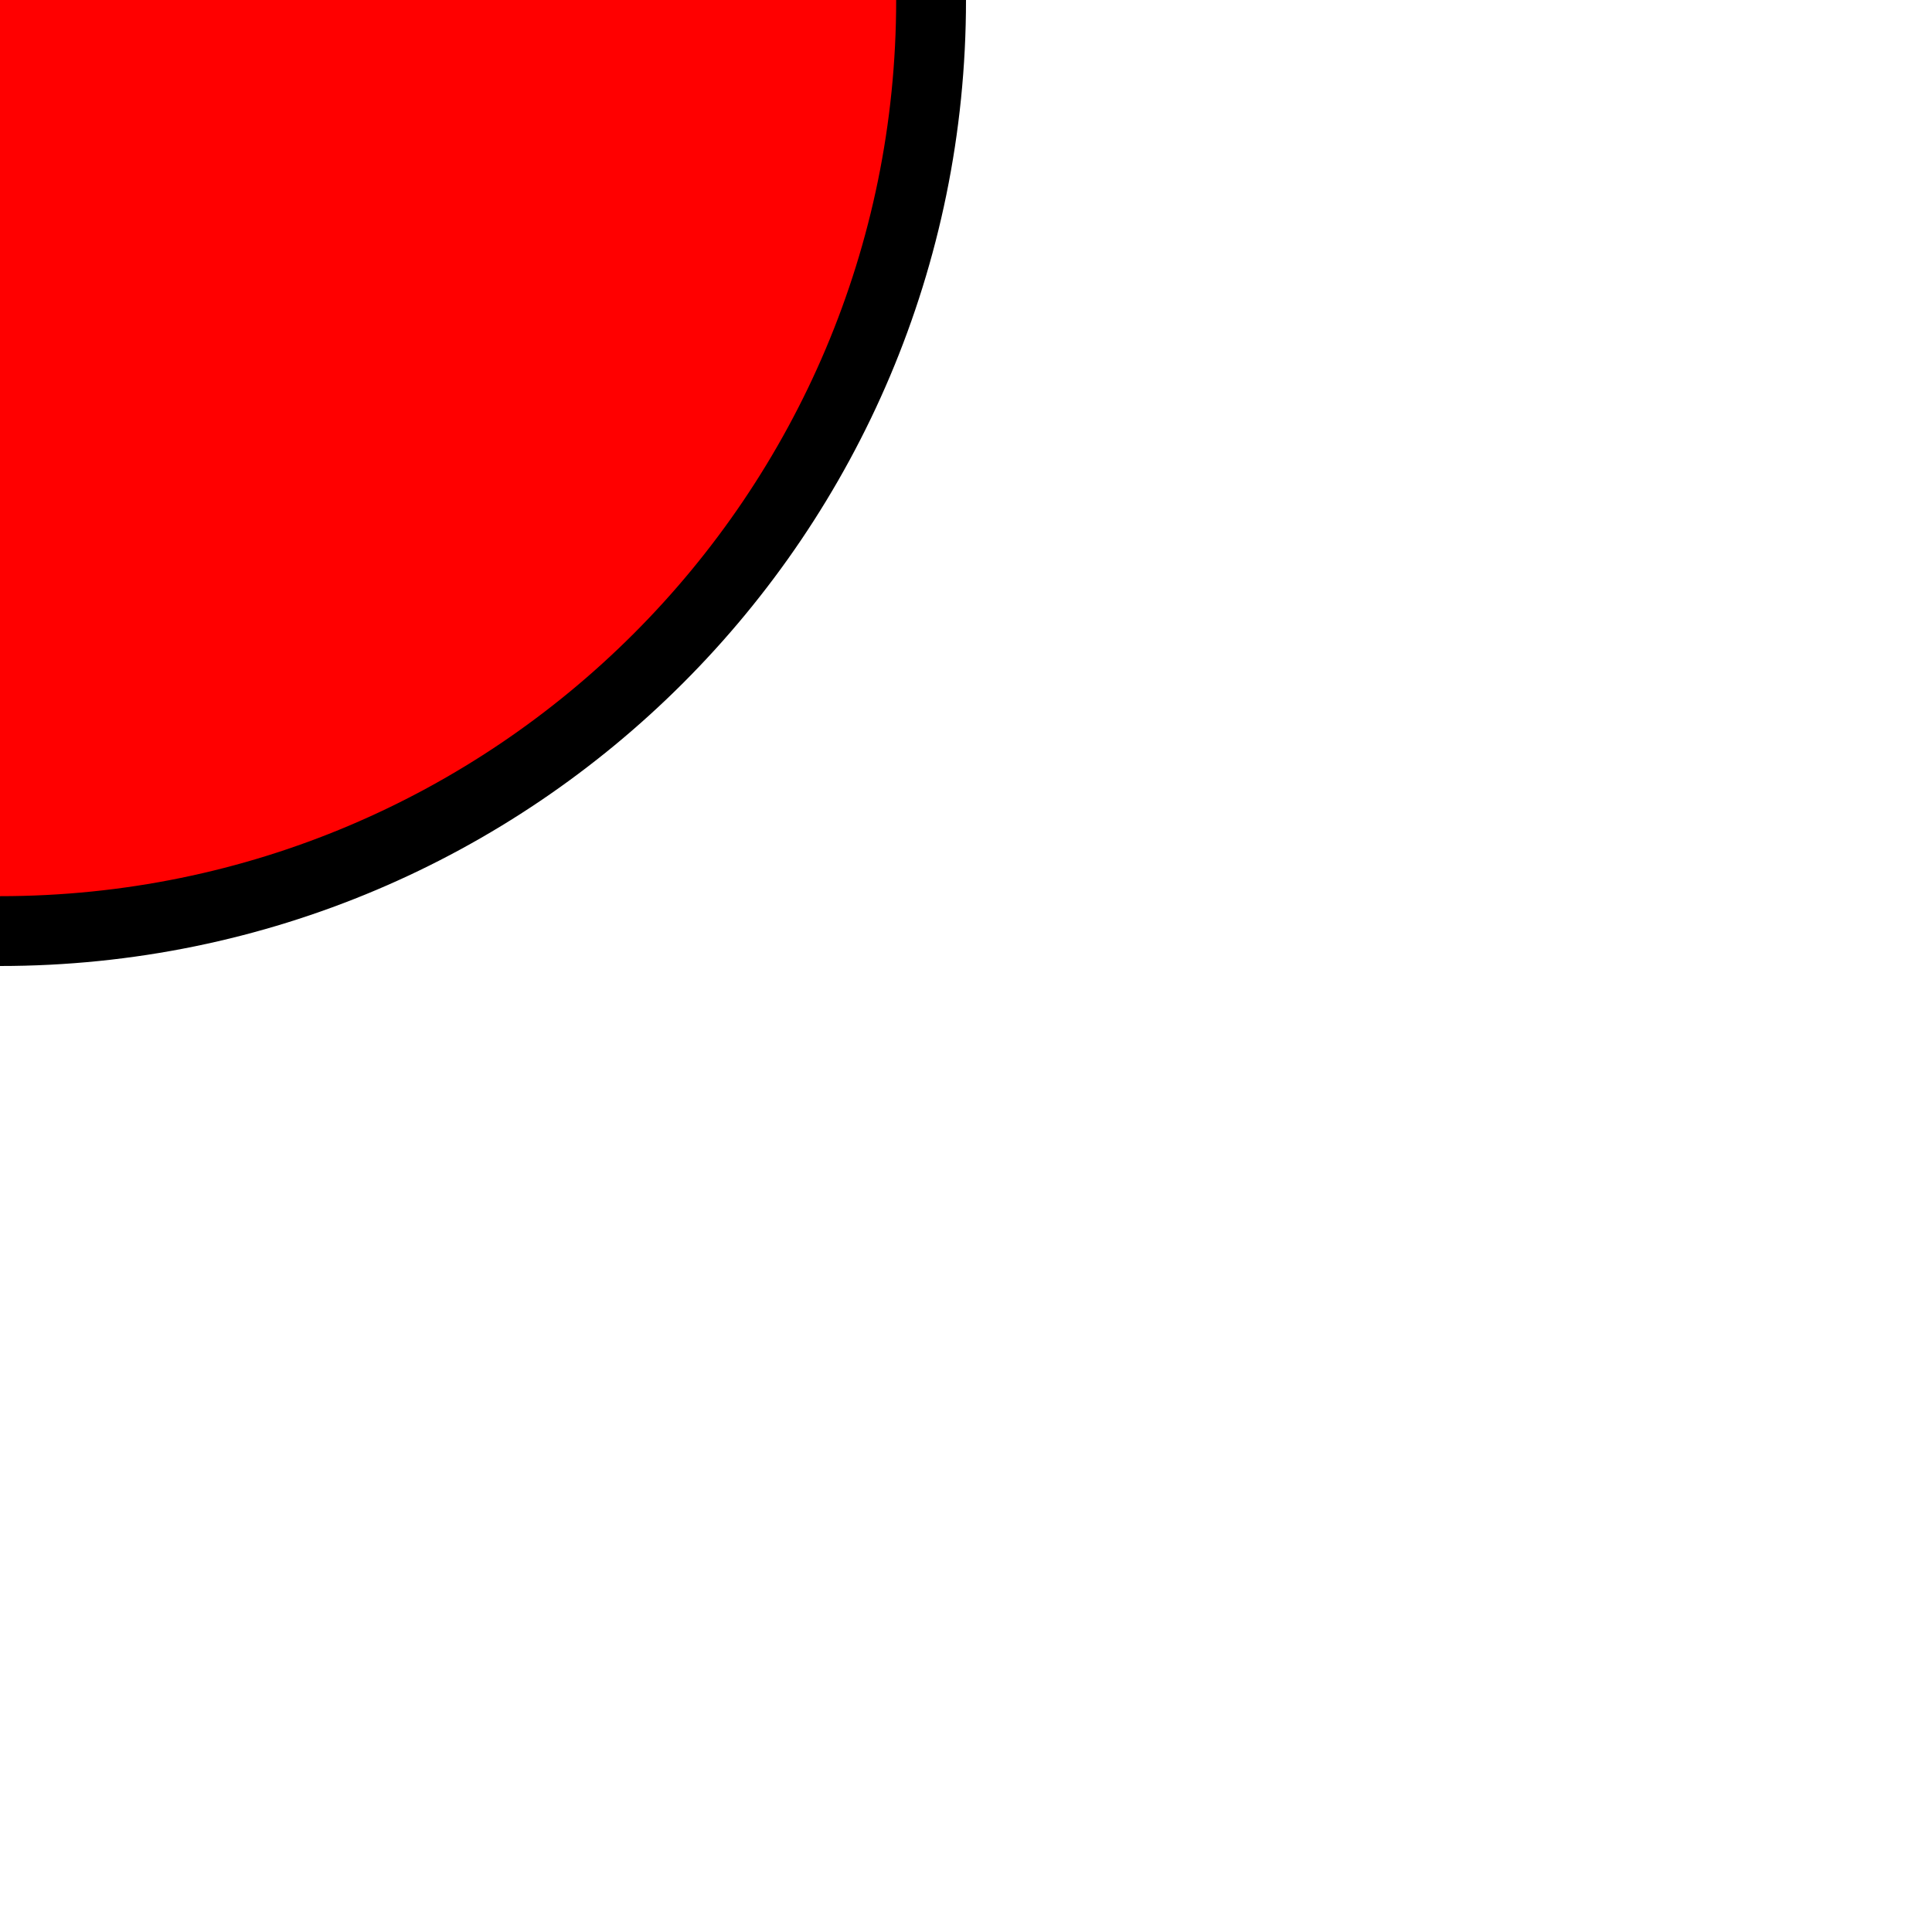
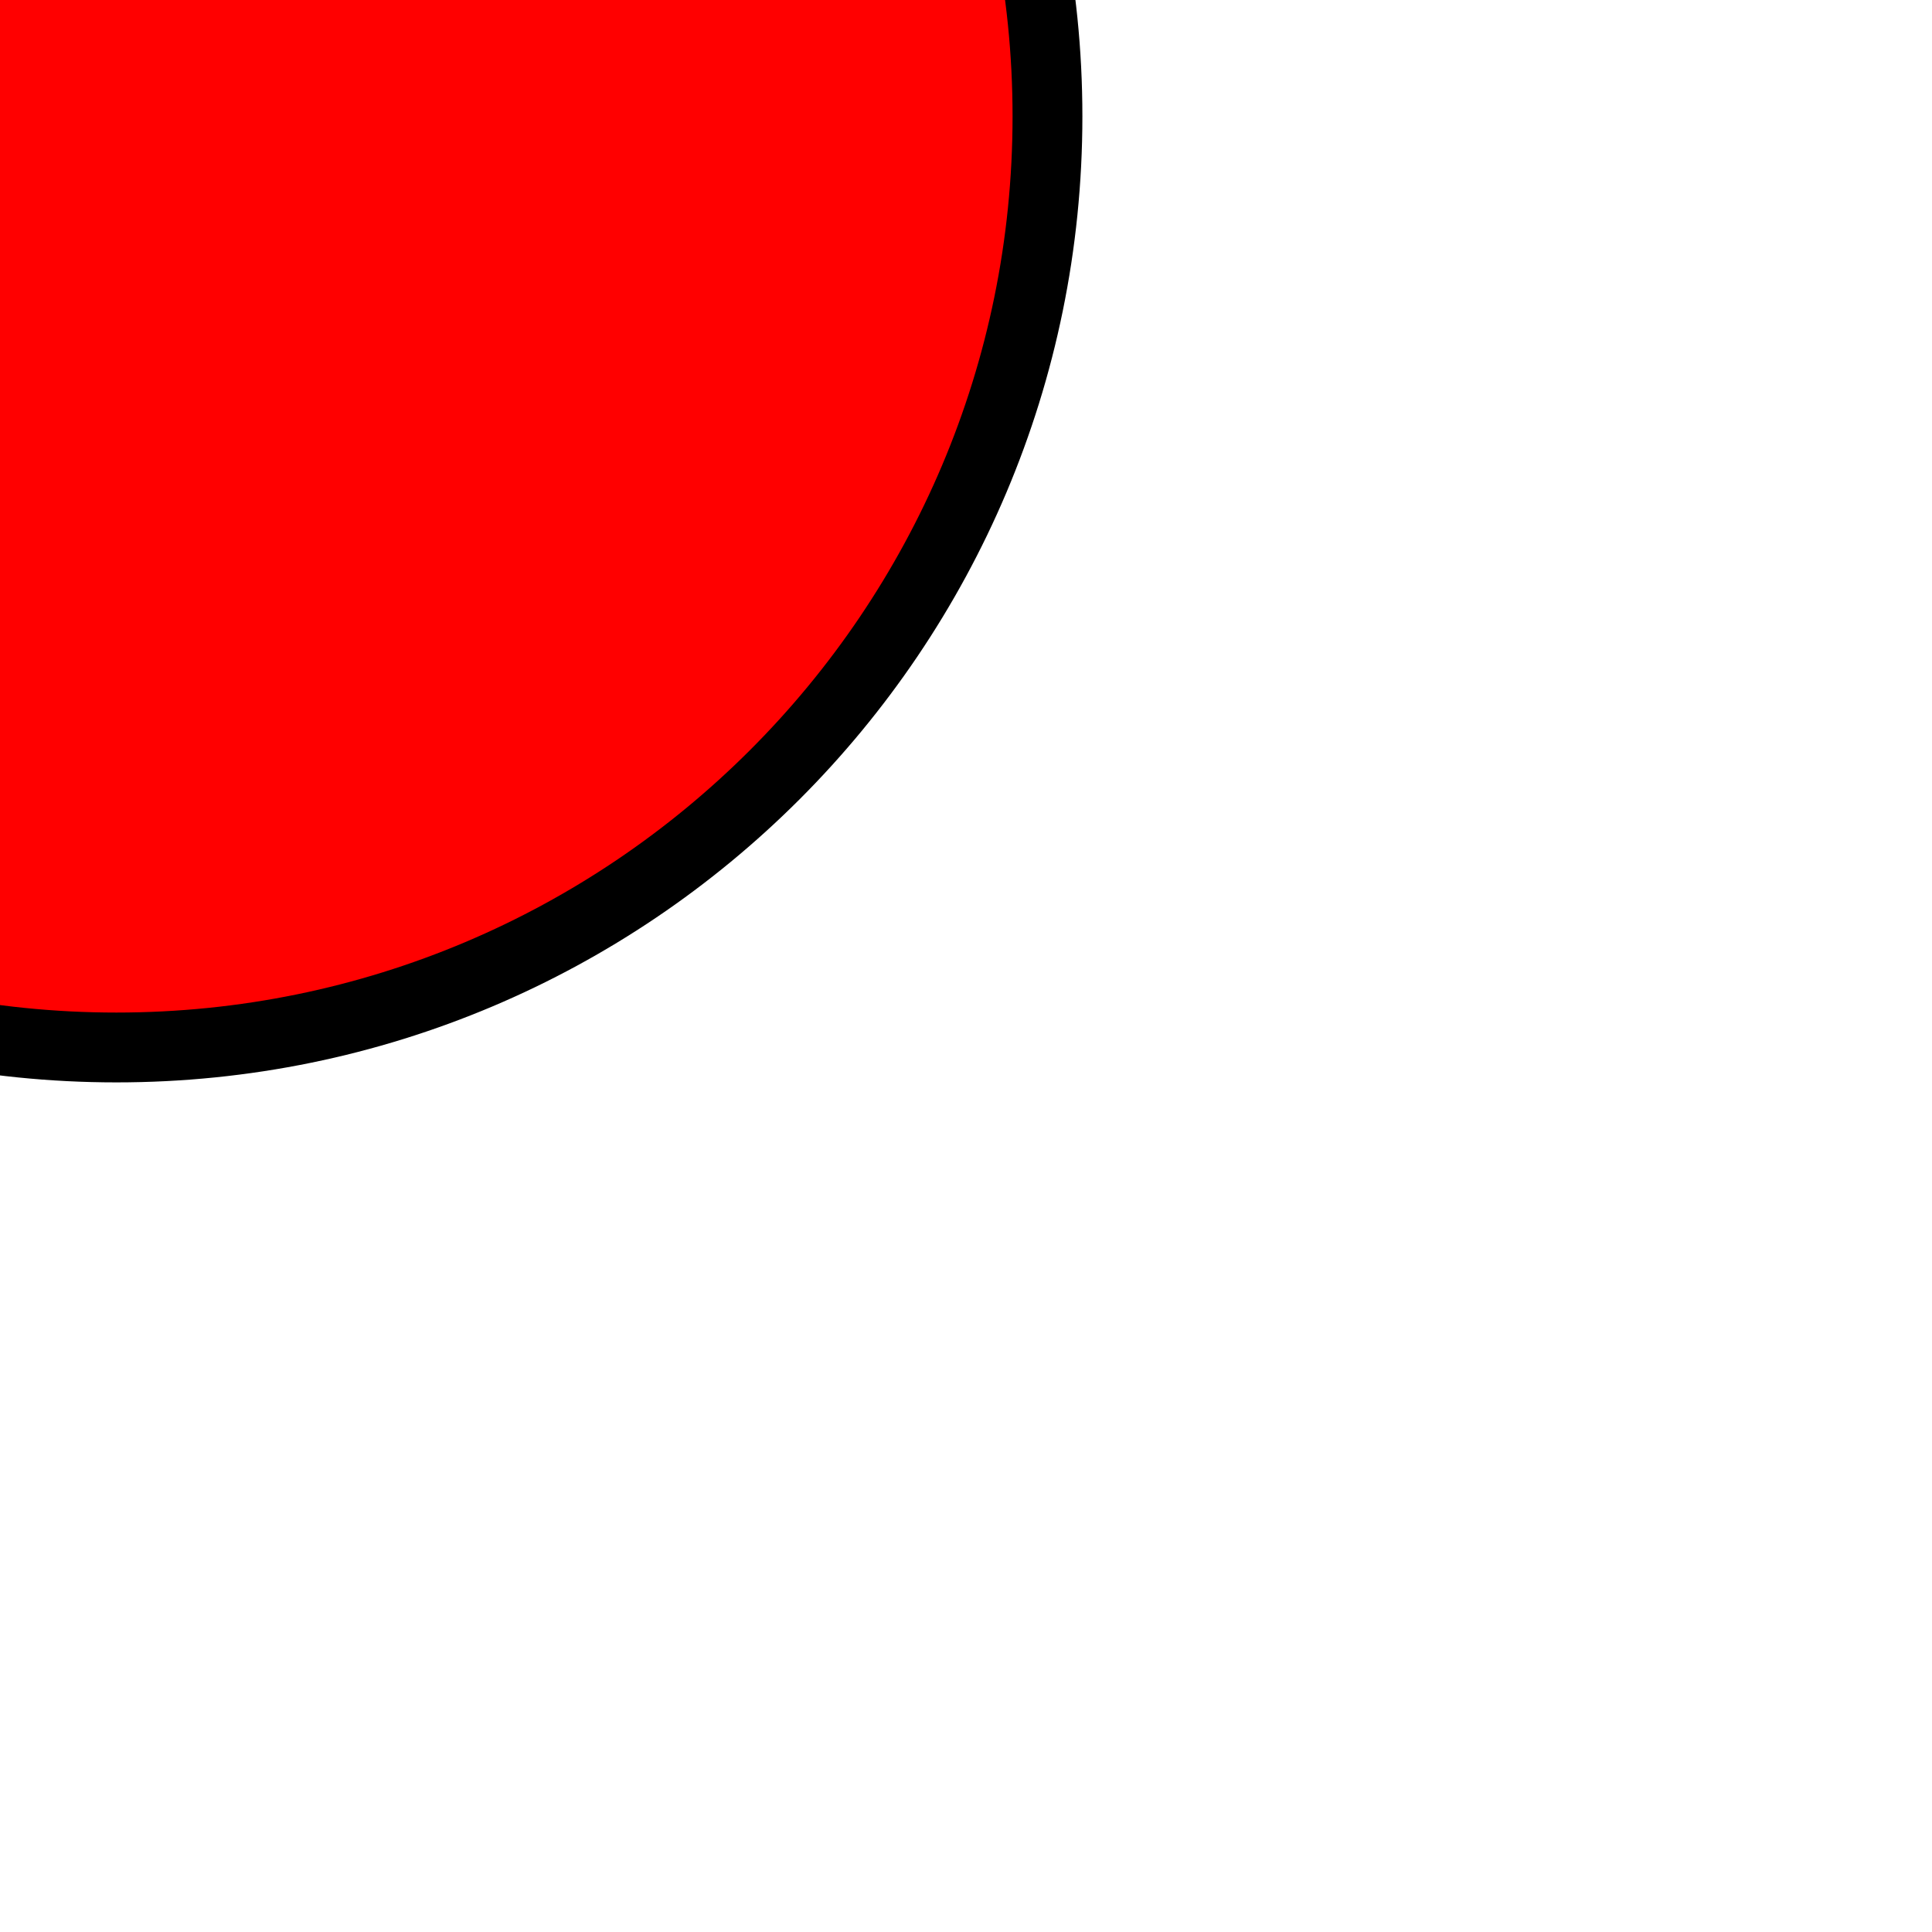
<svg xmlns="http://www.w3.org/2000/svg">
-   <circle dx="5" yx="5" r="40" stroke="black" stroke-width="3" fill="red" />
+   <circle cx="5" cy="5" r="40" stroke="black" stroke-width="3" fill="red" />
</svg>
